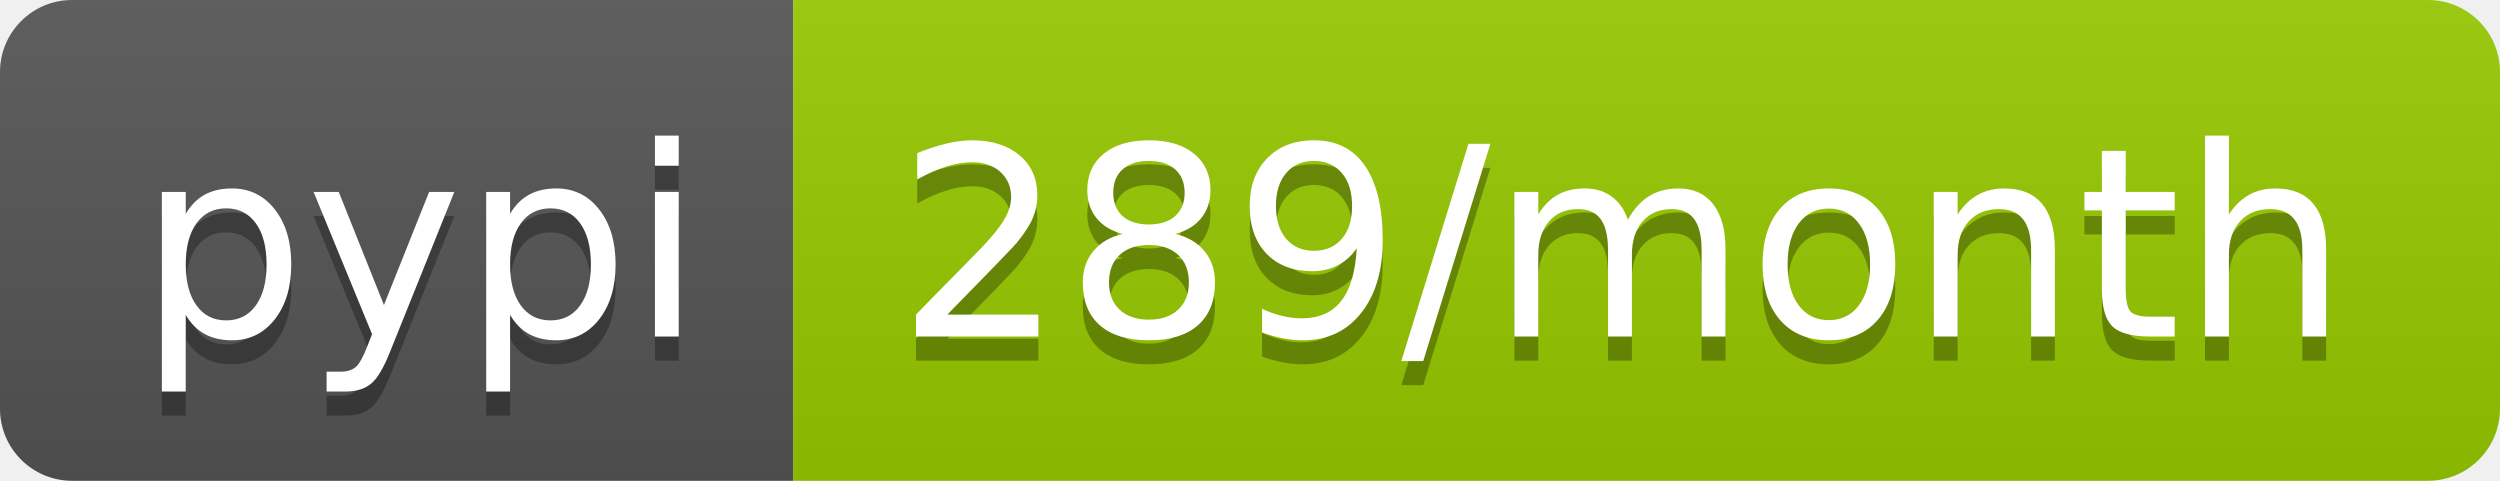
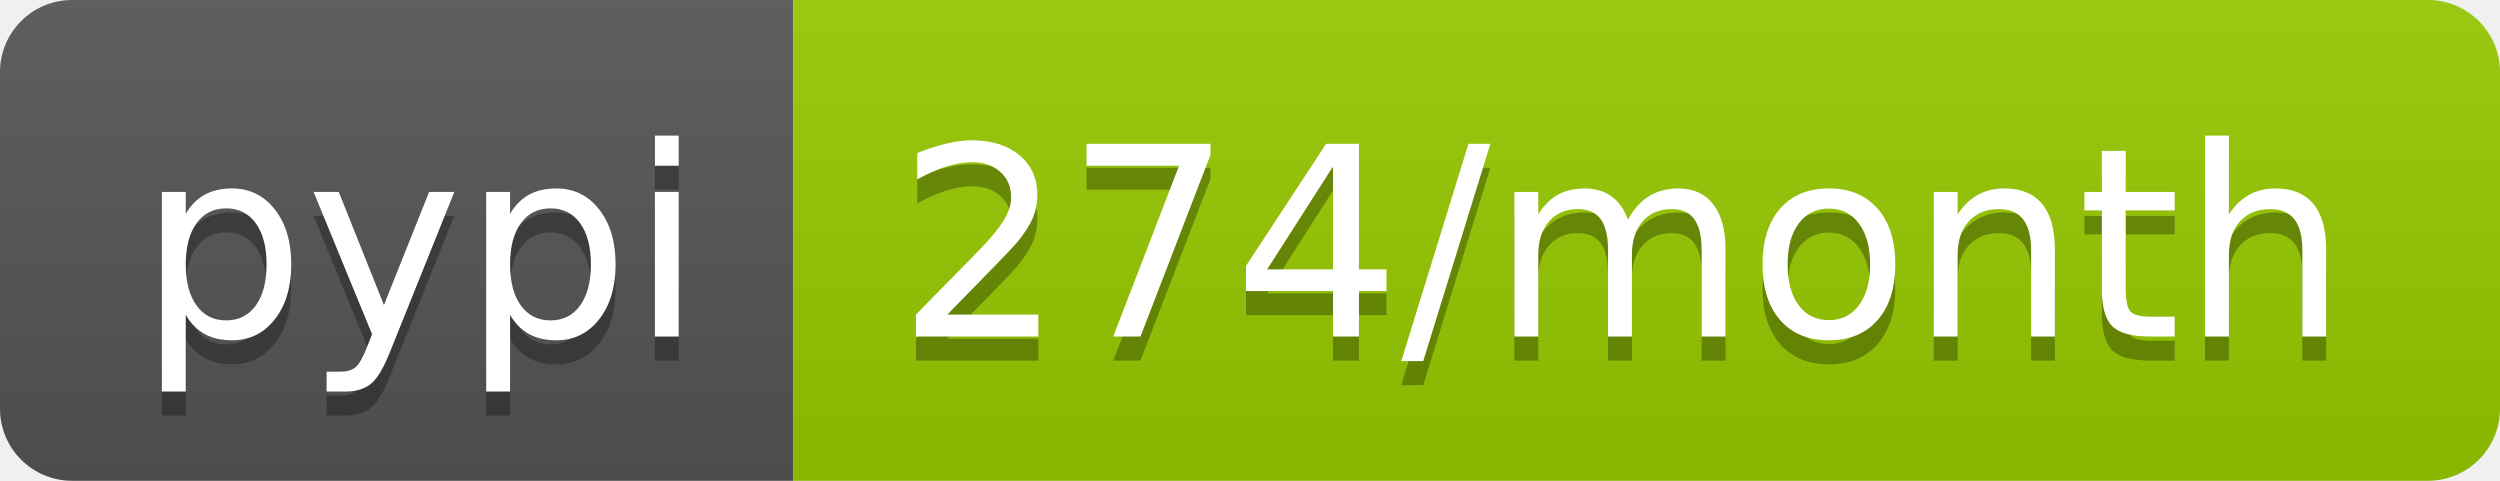
- <svg xmlns="http://www.w3.org/2000/svg" width="104" height="20" role="img" aria-label="pypi: 289/month">
+ <svg xmlns="http://www.w3.org/2000/svg" width="104" height="20" role="img" aria-label="pypi: 274/month">
  <linearGradient id="s" x2="0" y2="100%">
    <stop offset="0" stop-color="#bbb" stop-opacity=".1" />
    <stop offset="1" stop-opacity=".1" />
  </linearGradient>
  <clipPath id="r">
    <rect width="104" height="20" rx="3" fill="#fff" />
  </clipPath>
  <g clip-path="url(#r)">
    <rect width="33" height="20" fill="#555" />
    <rect x="33" width="71" height="20" fill="#97ca00" />
    <rect width="104" height="20" fill="url(#s)" />
  </g>
  <g fill="#fff" text-anchor="middle" font-family="Verdana,Geneva,DejaVu Sans,sans-serif" text-rendering="geometricPrecision" font-size="110">
    <text aria-hidden="true" x="175" y="150" fill="#010101" fill-opacity=".3" transform="scale(.1)" textLength="230">pypi</text>
    <text x="175" y="140" transform="scale(.1)" fill="#fff" textLength="230">pypi</text>
-     <text aria-hidden="true" x="675" y="150" fill="#010101" fill-opacity=".3" transform="scale(.1)" textLength="610">289/month</text>
-     <text x="675" y="140" transform="scale(.1)" fill="#fff" textLength="610">289/month</text>
+     <text aria-hidden="true" x="675" y="150" fill="#010101" fill-opacity=".3" transform="scale(.1)" textLength="610">274/month</text>
+     <text x="675" y="140" transform="scale(.1)" fill="#fff" textLength="610">274/month</text>
  </g>
</svg>
